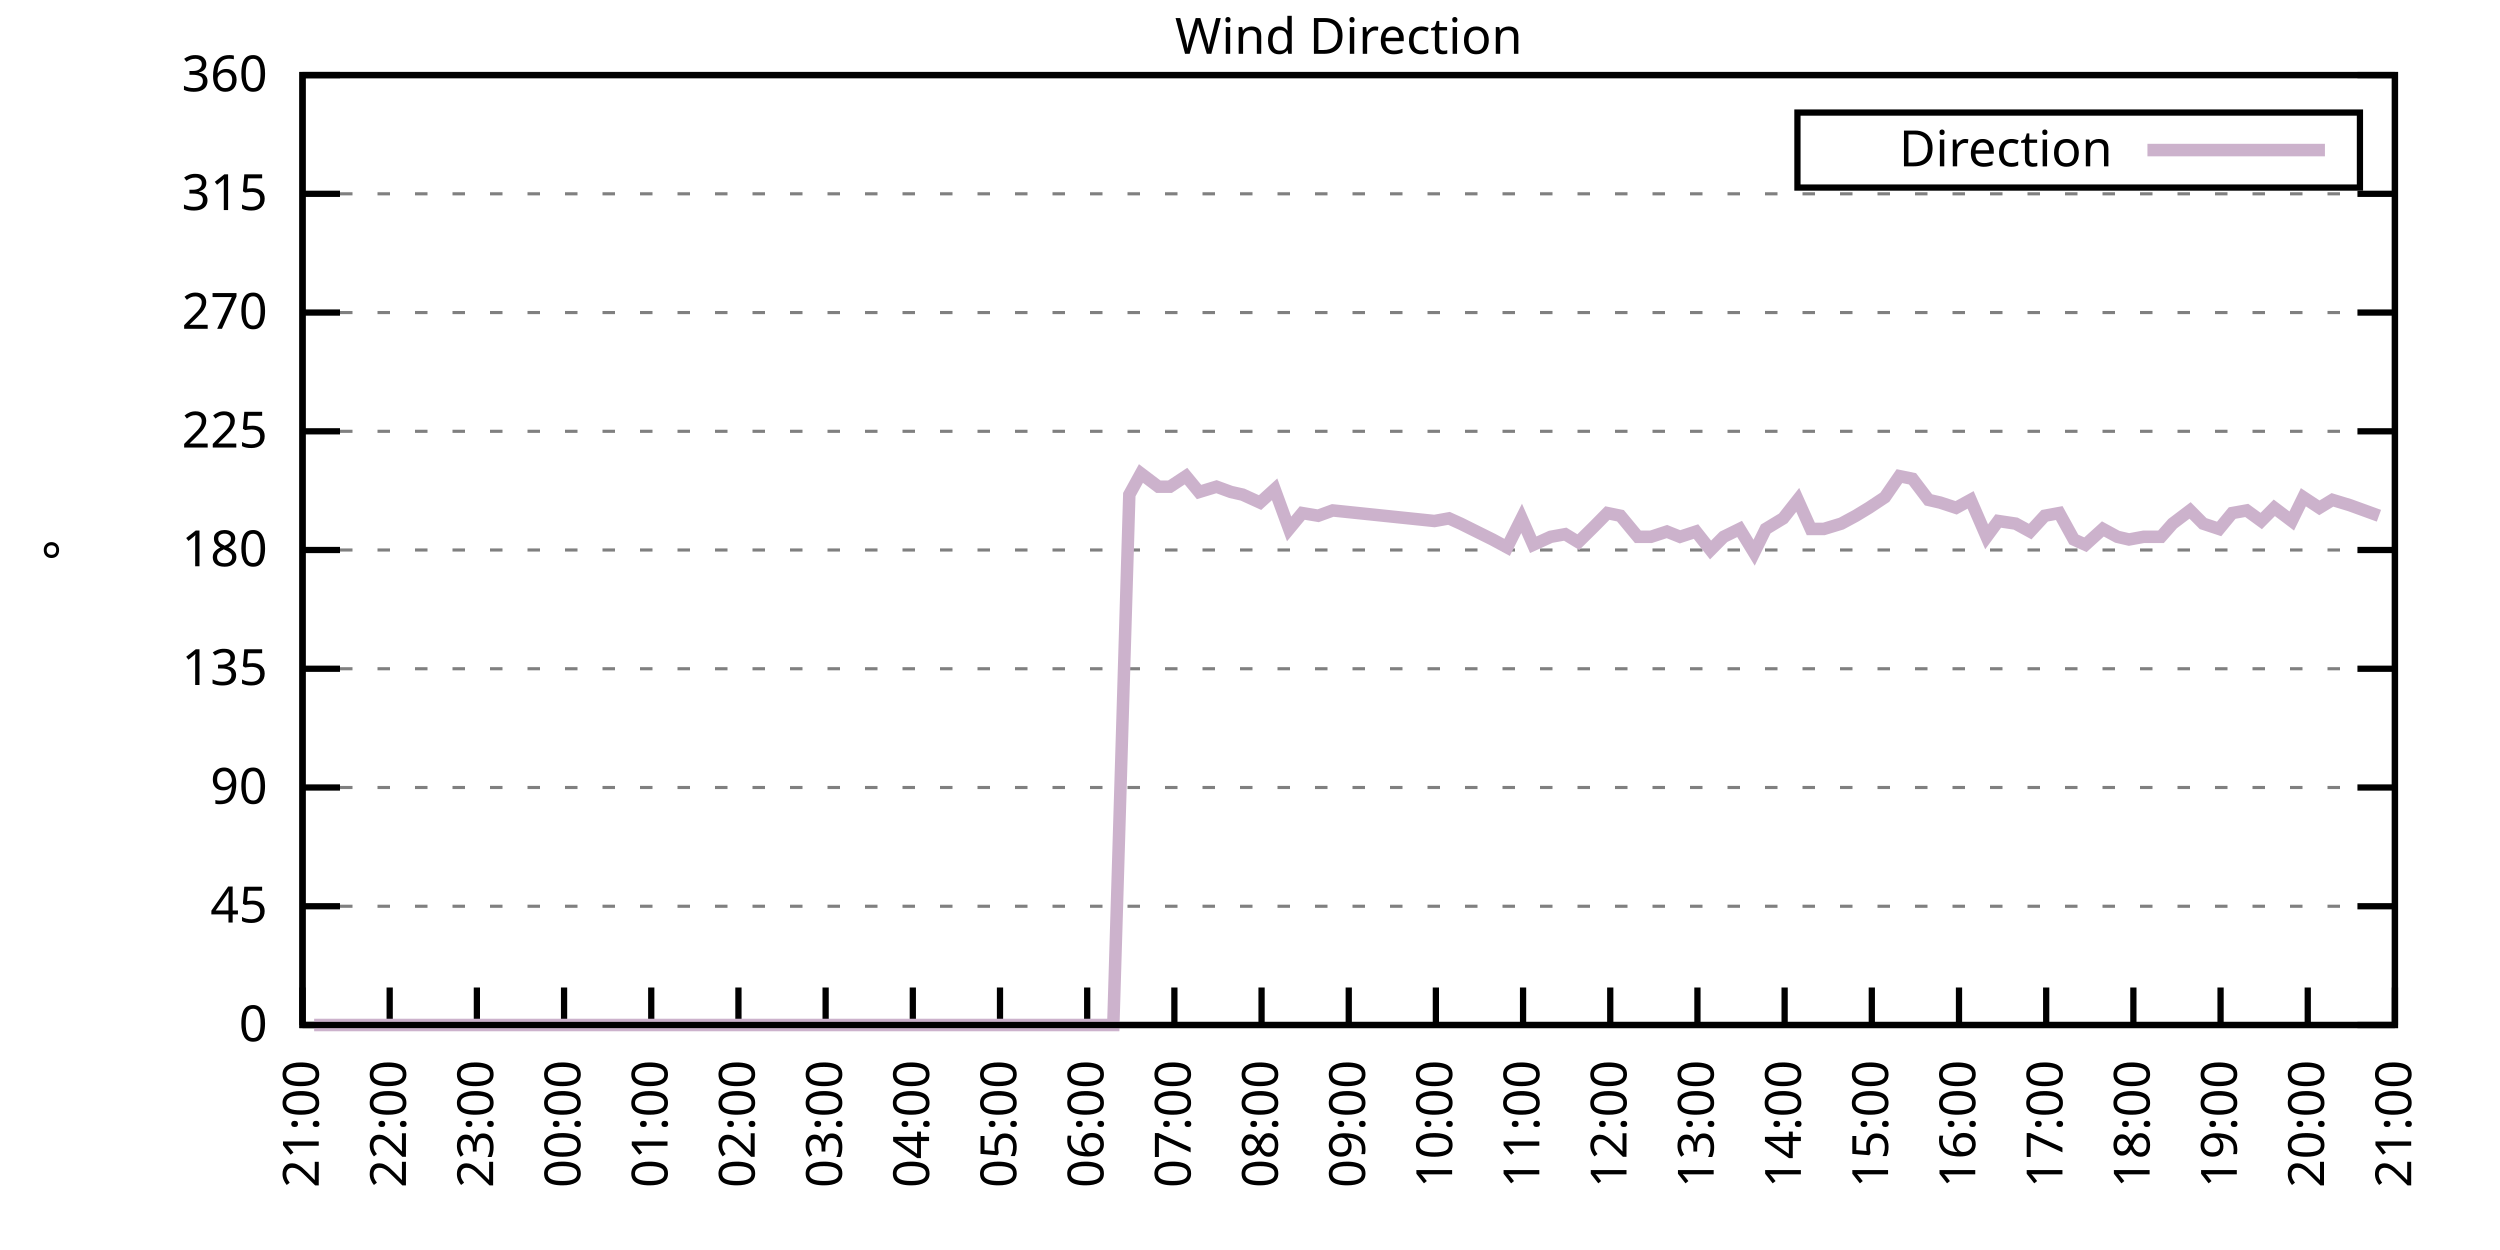
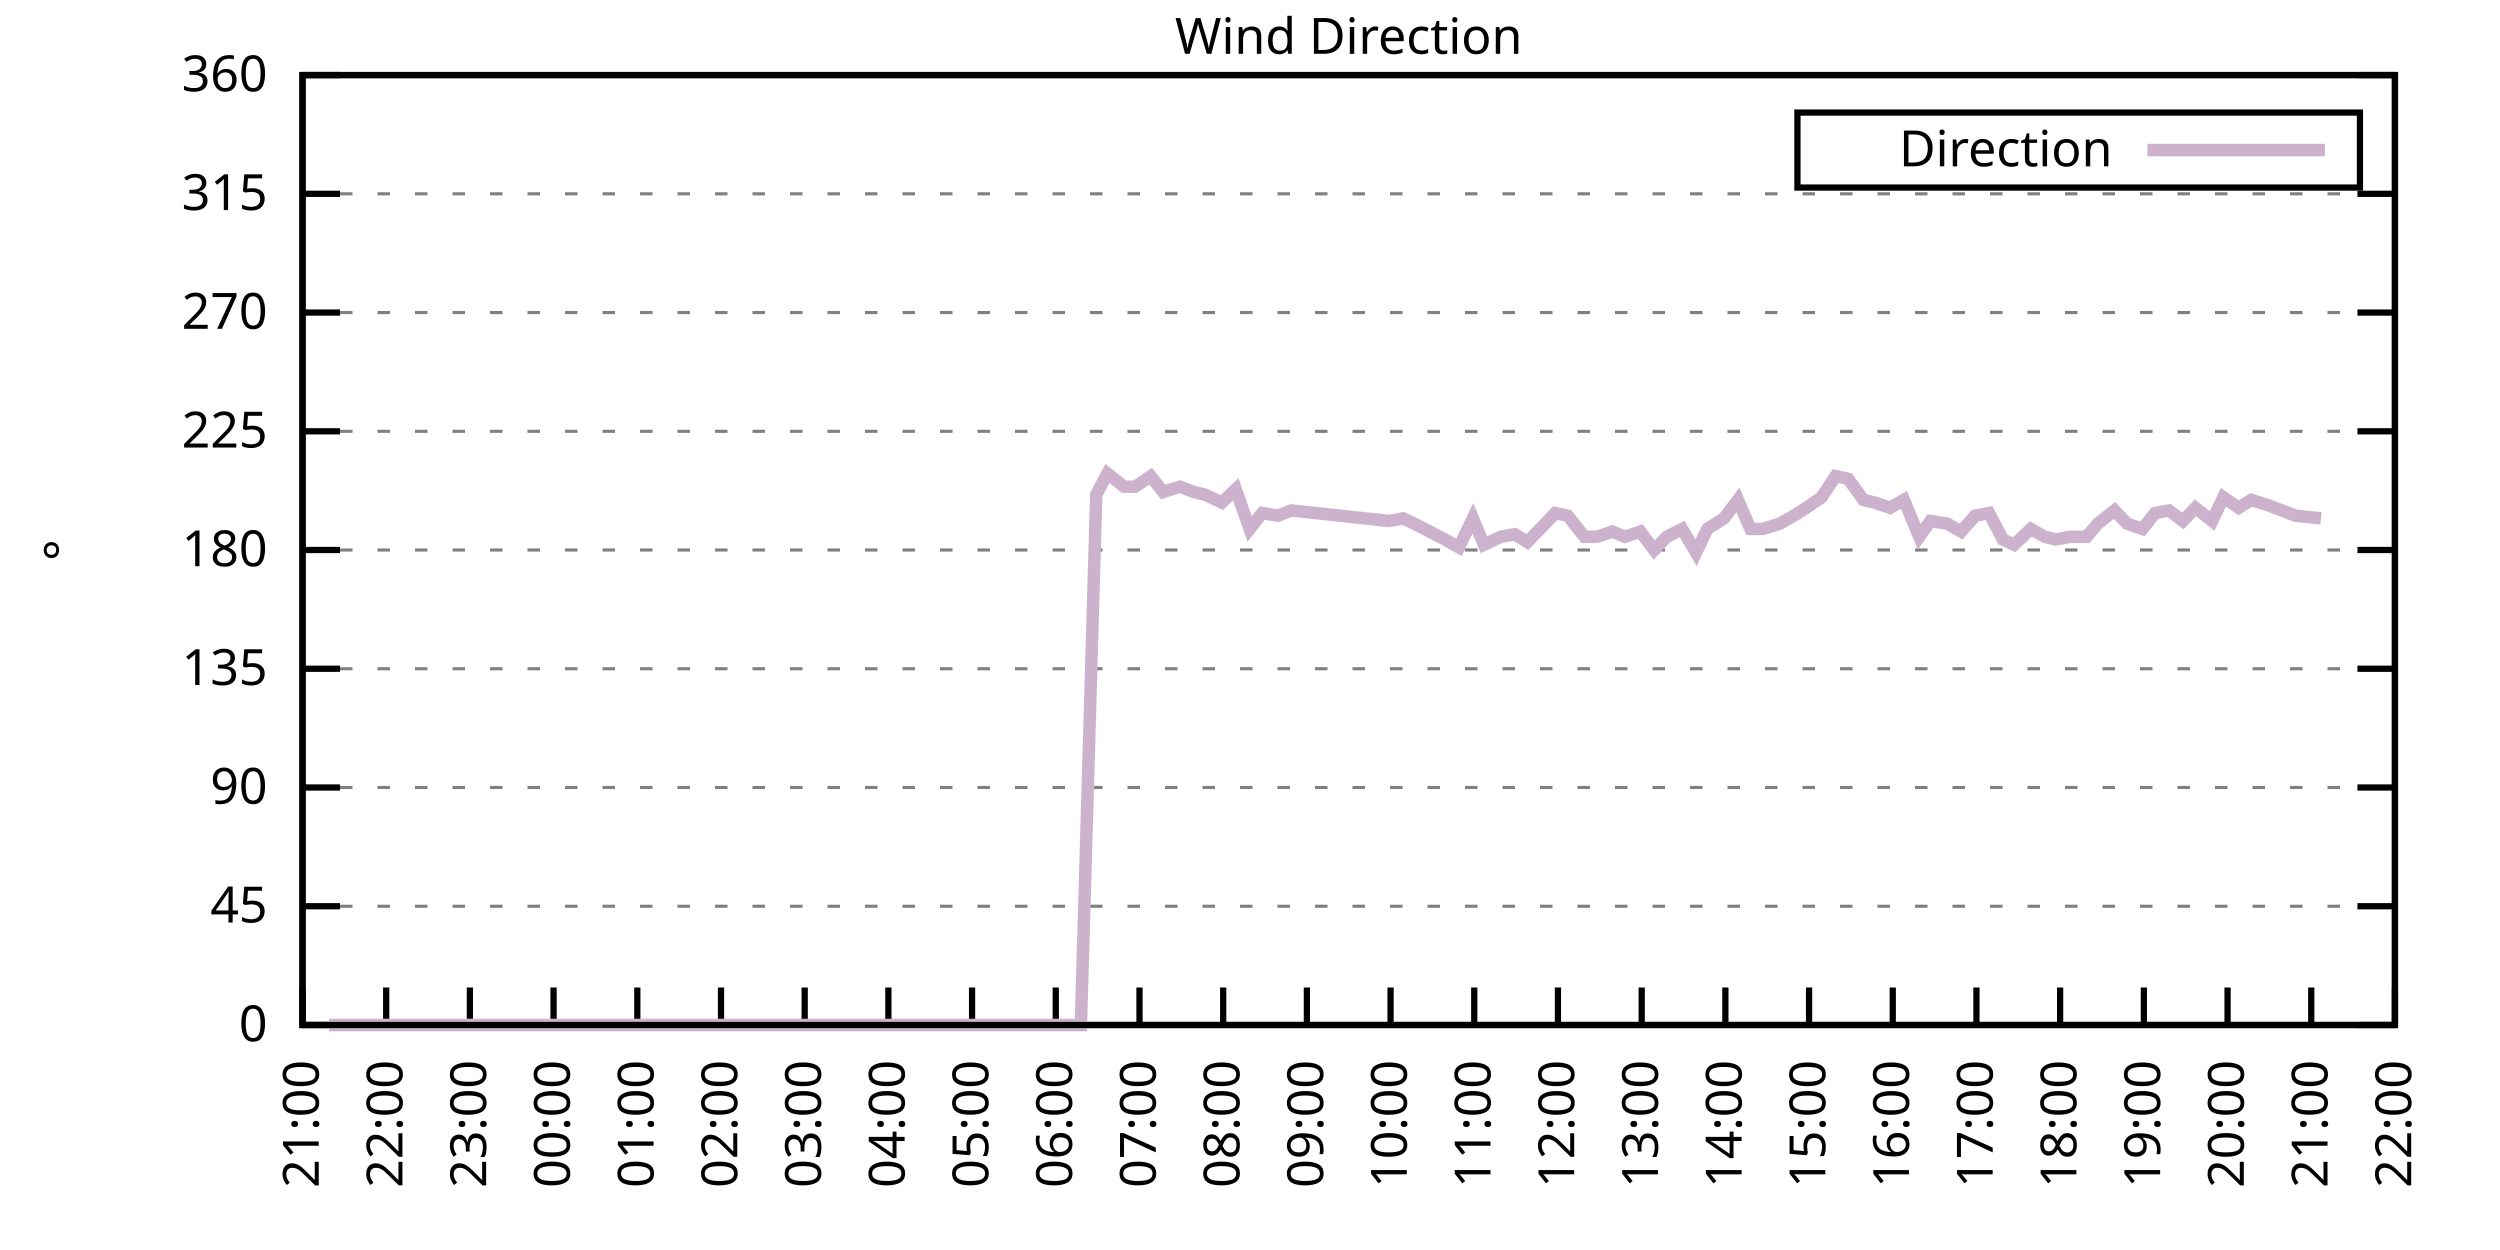
<svg xmlns="http://www.w3.org/2000/svg" xmlns:xlink="http://www.w3.org/1999/xlink" width="400" height="200" viewBox="0 0 400 200">
  <g id="gnuplot_canvas">
    <rect x="0" y="0" width="400" height="200" fill="none" />
    <defs>
      <circle id="gpDot" r="0.5" stroke-width="0.5" stroke="currentColor" />
      <path id="gpPt0" stroke-width="0.333" stroke="currentColor" d="M-1,0 h2 M0,-1 v2" />
      <path id="gpPt1" stroke-width="0.333" stroke="currentColor" d="M-1,-1 L1,1 M1,-1 L-1,1" />
      <path id="gpPt2" stroke-width="0.333" stroke="currentColor" d="M-1,0 L1,0 M0,-1 L0,1 M-1,-1 L1,1 M-1,1 L1,-1" />
      <rect id="gpPt3" stroke-width="0.333" stroke="currentColor" x="-1" y="-1" width="2" height="2" />
      <rect id="gpPt4" stroke-width="0.333" stroke="currentColor" fill="currentColor" x="-1" y="-1" width="2" height="2" />
      <circle id="gpPt5" stroke-width="0.333" stroke="currentColor" cx="0" cy="0" r="1" />
      <use xlink:href="#gpPt5" id="gpPt6" fill="currentColor" stroke="none" />
      <path id="gpPt7" stroke-width="0.333" stroke="currentColor" d="M0,-1.33 L-1.33,0.67 L1.33,0.67 z" />
      <use xlink:href="#gpPt7" id="gpPt8" fill="currentColor" stroke="none" />
      <use xlink:href="#gpPt7" id="gpPt9" stroke="currentColor" transform="rotate(180)" />
      <use xlink:href="#gpPt9" id="gpPt10" fill="currentColor" stroke="none" />
      <use xlink:href="#gpPt3" id="gpPt11" stroke="currentColor" transform="rotate(45)" />
      <use xlink:href="#gpPt11" id="gpPt12" fill="currentColor" stroke="none" />
      <path id="gpPt13" stroke-width="0.333" stroke="currentColor" d="M0,1.330 L1.265,0.411 L0.782,-1.067 L-0.782,-1.076 L-1.265,0.411 z" />
      <use xlink:href="#gpPt13" id="gpPt14" fill="currentColor" stroke="none" />
      <filter id="textbox" filterUnits="objectBoundingBox" x="0" y="0" height="1" width="1">
        <feFlood flood-color="white" flood-opacity="1" result="bgnd" />
        <feComposite in="SourceGraphic" in2="bgnd" operator="atop" />
      </filter>
      <filter id="greybox" filterUnits="objectBoundingBox" x="0" y="0" height="1" width="1">
        <feFlood flood-color="lightgrey" flood-opacity="1" result="grey" />
        <feComposite in="SourceGraphic" in2="grey" operator="atop" />
      </filter>
    </defs>
    <g fill="none" color="white" stroke="currentColor" stroke-width="1.00" stroke-linecap="butt" stroke-linejoin="miter">
</g>
    <g fill="none" color="black" stroke="currentColor" stroke-width="1.00" stroke-linecap="butt" stroke-linejoin="miter">
      <g stroke="none" shape-rendering="crispEdges">
        <polygon fill="rgb(255, 255, 255)" points="48.40,164.00 383.18,164.00 383.18,12.02 48.40,12.02 " />
      </g>
    </g>
    <g fill="none" color="black" stroke="currentColor" stroke-width="1.00" stroke-linecap="butt" stroke-linejoin="miter">
</g>
    <g fill="none" color="black" stroke="black" stroke-width="0.50" stroke-linecap="butt" stroke-linejoin="miter">
</g>
    <g fill="none" color="gray" stroke="currentColor" stroke-width="0.50" stroke-linecap="butt" stroke-linejoin="miter">
      <path stroke="gray" stroke-dasharray="2,4" class="gridline" d="M48.40,164.00 L383.19,164.00  " />
    </g>
    <g fill="none" color="gray" stroke="gray" stroke-width="1.00" stroke-linecap="butt" stroke-linejoin="miter">
</g>
    <g fill="none" color="black" stroke="currentColor" stroke-width="1.00" stroke-linecap="butt" stroke-linejoin="miter">
      <path stroke="black" d="M48.40,164.00 L54.40,164.00 M383.19,164.00 L377.19,164.00  " />
      <g transform="translate(42.80,166.60)" stroke="none" fill="black" font-family="Sans" font-size="8.00" text-anchor="end">
        <text>
          <tspan font-family="Sans"> 0</tspan>
        </text>
      </g>
    </g>
    <g fill="none" color="black" stroke="currentColor" stroke-width="1.00" stroke-linecap="butt" stroke-linejoin="miter">
</g>
    <g fill="none" color="black" stroke="black" stroke-width="0.50" stroke-linecap="butt" stroke-linejoin="miter">
</g>
    <g fill="none" color="gray" stroke="currentColor" stroke-width="0.50" stroke-linecap="butt" stroke-linejoin="miter">
      <path stroke="gray" stroke-dasharray="2,4" class="gridline" d="M48.40,145.00 L383.19,145.00  " />
    </g>
    <g fill="none" color="gray" stroke="gray" stroke-width="1.00" stroke-linecap="butt" stroke-linejoin="miter">
</g>
    <g fill="none" color="black" stroke="currentColor" stroke-width="1.00" stroke-linecap="butt" stroke-linejoin="miter">
      <path stroke="black" d="M48.40,145.00 L54.40,145.00 M383.19,145.00 L377.19,145.00  " />
      <g transform="translate(42.80,147.60)" stroke="none" fill="black" font-family="Sans" font-size="8.00" text-anchor="end">
        <text>
          <tspan font-family="Sans"> 45</tspan>
        </text>
      </g>
    </g>
    <g fill="none" color="black" stroke="currentColor" stroke-width="1.00" stroke-linecap="butt" stroke-linejoin="miter">
</g>
    <g fill="none" color="black" stroke="black" stroke-width="0.50" stroke-linecap="butt" stroke-linejoin="miter">
</g>
    <g fill="none" color="gray" stroke="currentColor" stroke-width="0.50" stroke-linecap="butt" stroke-linejoin="miter">
      <path stroke="gray" stroke-dasharray="2,4" class="gridline" d="M48.40,126.00 L383.19,126.00  " />
    </g>
    <g fill="none" color="gray" stroke="gray" stroke-width="1.00" stroke-linecap="butt" stroke-linejoin="miter">
</g>
    <g fill="none" color="black" stroke="currentColor" stroke-width="1.00" stroke-linecap="butt" stroke-linejoin="miter">
      <path stroke="black" d="M48.40,126.00 L54.40,126.00 M383.19,126.00 L377.19,126.00  " />
      <g transform="translate(42.80,128.60)" stroke="none" fill="black" font-family="Sans" font-size="8.00" text-anchor="end">
        <text>
          <tspan font-family="Sans"> 90</tspan>
        </text>
      </g>
    </g>
    <g fill="none" color="black" stroke="currentColor" stroke-width="1.00" stroke-linecap="butt" stroke-linejoin="miter">
</g>
    <g fill="none" color="black" stroke="black" stroke-width="0.50" stroke-linecap="butt" stroke-linejoin="miter">
</g>
    <g fill="none" color="gray" stroke="currentColor" stroke-width="0.50" stroke-linecap="butt" stroke-linejoin="miter">
      <path stroke="gray" stroke-dasharray="2,4" class="gridline" d="M48.40,107.00 L383.19,107.00  " />
    </g>
    <g fill="none" color="gray" stroke="gray" stroke-width="1.00" stroke-linecap="butt" stroke-linejoin="miter">
</g>
    <g fill="none" color="black" stroke="currentColor" stroke-width="1.00" stroke-linecap="butt" stroke-linejoin="miter">
      <path stroke="black" d="M48.40,107.00 L54.40,107.00 M383.19,107.00 L377.19,107.00  " />
      <g transform="translate(42.80,109.60)" stroke="none" fill="black" font-family="Sans" font-size="8.00" text-anchor="end">
        <text>
          <tspan font-family="Sans"> 135</tspan>
        </text>
      </g>
    </g>
    <g fill="none" color="black" stroke="currentColor" stroke-width="1.00" stroke-linecap="butt" stroke-linejoin="miter">
</g>
    <g fill="none" color="black" stroke="black" stroke-width="0.50" stroke-linecap="butt" stroke-linejoin="miter">
</g>
    <g fill="none" color="gray" stroke="currentColor" stroke-width="0.50" stroke-linecap="butt" stroke-linejoin="miter">
      <path stroke="gray" stroke-dasharray="2,4" class="gridline" d="M48.40,88.00 L383.19,88.00  " />
    </g>
    <g fill="none" color="gray" stroke="gray" stroke-width="1.00" stroke-linecap="butt" stroke-linejoin="miter">
</g>
    <g fill="none" color="black" stroke="currentColor" stroke-width="1.00" stroke-linecap="butt" stroke-linejoin="miter">
      <path stroke="black" d="M48.40,88.00 L54.40,88.00 M383.19,88.00 L377.19,88.00  " />
      <g transform="translate(42.80,90.60)" stroke="none" fill="black" font-family="Sans" font-size="8.00" text-anchor="end">
        <text>
          <tspan font-family="Sans"> 180</tspan>
        </text>
      </g>
    </g>
    <g fill="none" color="black" stroke="currentColor" stroke-width="1.00" stroke-linecap="butt" stroke-linejoin="miter">
</g>
    <g fill="none" color="black" stroke="black" stroke-width="0.50" stroke-linecap="butt" stroke-linejoin="miter">
</g>
    <g fill="none" color="gray" stroke="currentColor" stroke-width="0.50" stroke-linecap="butt" stroke-linejoin="miter">
      <path stroke="gray" stroke-dasharray="2,4" class="gridline" d="M48.40,69.01 L383.19,69.01  " />
    </g>
    <g fill="none" color="gray" stroke="gray" stroke-width="1.00" stroke-linecap="butt" stroke-linejoin="miter">
</g>
    <g fill="none" color="black" stroke="currentColor" stroke-width="1.00" stroke-linecap="butt" stroke-linejoin="miter">
      <path stroke="black" d="M48.40,69.01 L54.40,69.01 M383.19,69.01 L377.19,69.01  " />
      <g transform="translate(42.80,71.61)" stroke="none" fill="black" font-family="Sans" font-size="8.00" text-anchor="end">
        <text>
          <tspan font-family="Sans"> 225</tspan>
        </text>
      </g>
    </g>
    <g fill="none" color="black" stroke="currentColor" stroke-width="1.00" stroke-linecap="butt" stroke-linejoin="miter">
</g>
    <g fill="none" color="black" stroke="black" stroke-width="0.50" stroke-linecap="butt" stroke-linejoin="miter">
</g>
    <g fill="none" color="gray" stroke="currentColor" stroke-width="0.50" stroke-linecap="butt" stroke-linejoin="miter">
      <path stroke="gray" stroke-dasharray="2,4" class="gridline" d="M48.40,50.01 L383.19,50.01  " />
    </g>
    <g fill="none" color="gray" stroke="gray" stroke-width="1.00" stroke-linecap="butt" stroke-linejoin="miter">
</g>
    <g fill="none" color="black" stroke="currentColor" stroke-width="1.00" stroke-linecap="butt" stroke-linejoin="miter">
      <path stroke="black" d="M48.40,50.01 L54.40,50.01 M383.19,50.01 L377.19,50.01  " />
      <g transform="translate(42.80,52.61)" stroke="none" fill="black" font-family="Sans" font-size="8.00" text-anchor="end">
        <text>
          <tspan font-family="Sans"> 270</tspan>
        </text>
      </g>
    </g>
    <g fill="none" color="black" stroke="currentColor" stroke-width="1.00" stroke-linecap="butt" stroke-linejoin="miter">
</g>
    <g fill="none" color="black" stroke="black" stroke-width="0.50" stroke-linecap="butt" stroke-linejoin="miter">
</g>
    <g fill="none" color="gray" stroke="currentColor" stroke-width="0.50" stroke-linecap="butt" stroke-linejoin="miter">
      <path stroke="gray" stroke-dasharray="2,4" class="gridline" d="M48.40,31.01 L383.19,31.01  " />
    </g>
    <g fill="none" color="gray" stroke="gray" stroke-width="1.00" stroke-linecap="butt" stroke-linejoin="miter">
</g>
    <g fill="none" color="black" stroke="currentColor" stroke-width="1.00" stroke-linecap="butt" stroke-linejoin="miter">
      <path stroke="black" d="M48.40,31.01 L54.40,31.01 M383.19,31.01 L377.19,31.01  " />
      <g transform="translate(42.80,33.61)" stroke="none" fill="black" font-family="Sans" font-size="8.00" text-anchor="end">
        <text>
          <tspan font-family="Sans"> 315</tspan>
        </text>
      </g>
    </g>
    <g fill="none" color="black" stroke="currentColor" stroke-width="1.00" stroke-linecap="butt" stroke-linejoin="miter">
</g>
    <g fill="none" color="black" stroke="black" stroke-width="0.50" stroke-linecap="butt" stroke-linejoin="miter">
</g>
    <g fill="none" color="gray" stroke="currentColor" stroke-width="0.50" stroke-linecap="butt" stroke-linejoin="miter">
      <path stroke="gray" stroke-dasharray="2,4" class="gridline" d="M48.40,12.01 L383.19,12.01  " />
    </g>
    <g fill="none" color="gray" stroke="gray" stroke-width="1.00" stroke-linecap="butt" stroke-linejoin="miter">
</g>
    <g fill="none" color="black" stroke="currentColor" stroke-width="1.00" stroke-linecap="butt" stroke-linejoin="miter">
      <path stroke="black" d="M48.40,12.01 L54.40,12.01 M383.19,12.01 L377.19,12.01  " />
      <g transform="translate(42.80,14.61)" stroke="none" fill="black" font-family="Sans" font-size="8.00" text-anchor="end">
        <text>
          <tspan font-family="Sans"> 360</tspan>
        </text>
      </g>
    </g>
    <g fill="none" color="black" stroke="currentColor" stroke-width="1.00" stroke-linecap="butt" stroke-linejoin="miter">
      <path stroke="black" d="M48.40,164.00 L48.40,158.00  " />
      <g transform="translate(51.00,169.60) rotate(270.00)" stroke="none" fill="black" font-family="Sans" font-size="8.00" text-anchor="end">
        <text>
          <tspan font-family="Sans">21:00</tspan>
        </text>
      </g>
    </g>
    <g fill="none" color="black" stroke="currentColor" stroke-width="1.00" stroke-linecap="butt" stroke-linejoin="miter">
-       <path stroke="black" d="M62.35,164.00 L62.35,158.00  " />
-       <g transform="translate(64.95,169.60) rotate(270.00)" stroke="none" fill="black" font-family="Sans" font-size="8.00" text-anchor="end">
+       <path stroke="black" d="M61.79,164.00 L61.79,158.00  " />
+       <g transform="translate(64.39,169.60) rotate(270.00)" stroke="none" fill="black" font-family="Sans" font-size="8.00" text-anchor="end">
        <text>
          <tspan font-family="Sans">22:00</tspan>
        </text>
      </g>
    </g>
    <g fill="none" color="black" stroke="currentColor" stroke-width="1.00" stroke-linecap="butt" stroke-linejoin="miter">
-       <path stroke="black" d="M76.30,164.00 L76.30,158.00  " />
-       <g transform="translate(78.90,169.60) rotate(270.00)" stroke="none" fill="black" font-family="Sans" font-size="8.00" text-anchor="end">
+       <path stroke="black" d="M75.18,164.00 L75.18,158.00  " />
+       <g transform="translate(77.78,169.60) rotate(270.00)" stroke="none" fill="black" font-family="Sans" font-size="8.00" text-anchor="end">
        <text>
          <tspan font-family="Sans">23:00</tspan>
        </text>
      </g>
    </g>
    <g fill="none" color="black" stroke="currentColor" stroke-width="1.00" stroke-linecap="butt" stroke-linejoin="miter">
-       <path stroke="black" d="M90.25,164.00 L90.25,158.00  " />
-       <g transform="translate(92.85,169.60) rotate(270.00)" stroke="none" fill="black" font-family="Sans" font-size="8.00" text-anchor="end">
+       <path stroke="black" d="M88.57,164.00 L88.57,158.00  " />
+       <g transform="translate(91.17,169.60) rotate(270.00)" stroke="none" fill="black" font-family="Sans" font-size="8.00" text-anchor="end">
        <text>
          <tspan font-family="Sans">00:00</tspan>
        </text>
      </g>
    </g>
    <g fill="none" color="black" stroke="currentColor" stroke-width="1.00" stroke-linecap="butt" stroke-linejoin="miter">
-       <path stroke="black" d="M104.20,164.00 L104.20,158.00  " />
-       <g transform="translate(106.80,169.60) rotate(270.00)" stroke="none" fill="black" font-family="Sans" font-size="8.00" text-anchor="end">
+       <path stroke="black" d="M101.97,164.00 L101.97,158.00  " />
+       <g transform="translate(104.57,169.60) rotate(270.00)" stroke="none" fill="black" font-family="Sans" font-size="8.00" text-anchor="end">
        <text>
          <tspan font-family="Sans">01:00</tspan>
        </text>
      </g>
    </g>
    <g fill="none" color="black" stroke="currentColor" stroke-width="1.00" stroke-linecap="butt" stroke-linejoin="miter">
-       <path stroke="black" d="M118.15,164.00 L118.15,158.00  " />
-       <g transform="translate(120.75,169.60) rotate(270.00)" stroke="none" fill="black" font-family="Sans" font-size="8.00" text-anchor="end">
+       <path stroke="black" d="M115.36,164.00 L115.36,158.00  " />
+       <g transform="translate(117.96,169.60) rotate(270.00)" stroke="none" fill="black" font-family="Sans" font-size="8.00" text-anchor="end">
        <text>
          <tspan font-family="Sans">02:00</tspan>
        </text>
      </g>
    </g>
    <g fill="none" color="black" stroke="currentColor" stroke-width="1.00" stroke-linecap="butt" stroke-linejoin="miter">
-       <path stroke="black" d="M132.10,164.00 L132.10,158.00  " />
-       <g transform="translate(134.70,169.60) rotate(270.00)" stroke="none" fill="black" font-family="Sans" font-size="8.00" text-anchor="end">
+       <path stroke="black" d="M128.75,164.00 L128.75,158.00  " />
+       <g transform="translate(131.35,169.60) rotate(270.00)" stroke="none" fill="black" font-family="Sans" font-size="8.00" text-anchor="end">
        <text>
          <tspan font-family="Sans">03:00</tspan>
        </text>
      </g>
    </g>
    <g fill="none" color="black" stroke="currentColor" stroke-width="1.00" stroke-linecap="butt" stroke-linejoin="miter">
-       <path stroke="black" d="M146.05,164.00 L146.05,158.00  " />
-       <g transform="translate(148.65,169.60) rotate(270.00)" stroke="none" fill="black" font-family="Sans" font-size="8.00" text-anchor="end">
+       <path stroke="black" d="M142.14,164.00 L142.14,158.00  " />
+       <g transform="translate(144.74,169.60) rotate(270.00)" stroke="none" fill="black" font-family="Sans" font-size="8.00" text-anchor="end">
        <text>
          <tspan font-family="Sans">04:00</tspan>
        </text>
      </g>
    </g>
    <g fill="none" color="black" stroke="currentColor" stroke-width="1.00" stroke-linecap="butt" stroke-linejoin="miter">
-       <path stroke="black" d="M160.00,164.00 L160.00,158.00  " />
-       <g transform="translate(162.60,169.60) rotate(270.00)" stroke="none" fill="black" font-family="Sans" font-size="8.00" text-anchor="end">
+       <path stroke="black" d="M155.53,164.00 L155.53,158.00  " />
+       <g transform="translate(158.13,169.60) rotate(270.00)" stroke="none" fill="black" font-family="Sans" font-size="8.00" text-anchor="end">
        <text>
          <tspan font-family="Sans">05:00</tspan>
        </text>
      </g>
    </g>
    <g fill="none" color="black" stroke="currentColor" stroke-width="1.00" stroke-linecap="butt" stroke-linejoin="miter">
-       <path stroke="black" d="M173.95,164.00 L173.95,158.00  " />
-       <g transform="translate(176.55,169.60) rotate(270.00)" stroke="none" fill="black" font-family="Sans" font-size="8.00" text-anchor="end">
+       <path stroke="black" d="M168.92,164.00 L168.92,158.00  " />
+       <g transform="translate(171.52,169.60) rotate(270.00)" stroke="none" fill="black" font-family="Sans" font-size="8.00" text-anchor="end">
        <text>
          <tspan font-family="Sans">06:00</tspan>
        </text>
      </g>
    </g>
    <g fill="none" color="black" stroke="currentColor" stroke-width="1.00" stroke-linecap="butt" stroke-linejoin="miter">
-       <path stroke="black" d="M187.90,164.00 L187.90,158.00  " />
-       <g transform="translate(190.50,169.60) rotate(270.00)" stroke="none" fill="black" font-family="Sans" font-size="8.00" text-anchor="end">
+       <path stroke="black" d="M182.32,164.00 L182.32,158.00  " />
+       <g transform="translate(184.92,169.60) rotate(270.00)" stroke="none" fill="black" font-family="Sans" font-size="8.00" text-anchor="end">
        <text>
          <tspan font-family="Sans">07:00</tspan>
        </text>
      </g>
    </g>
    <g fill="none" color="black" stroke="currentColor" stroke-width="1.00" stroke-linecap="butt" stroke-linejoin="miter">
-       <path stroke="black" d="M201.85,164.00 L201.85,158.00  " />
-       <g transform="translate(204.45,169.60) rotate(270.00)" stroke="none" fill="black" font-family="Sans" font-size="8.00" text-anchor="end">
+       <path stroke="black" d="M195.71,164.00 L195.71,158.00  " />
+       <g transform="translate(198.31,169.60) rotate(270.00)" stroke="none" fill="black" font-family="Sans" font-size="8.00" text-anchor="end">
        <text>
          <tspan font-family="Sans">08:00</tspan>
        </text>
      </g>
    </g>
    <g fill="none" color="black" stroke="currentColor" stroke-width="1.00" stroke-linecap="butt" stroke-linejoin="miter">
-       <path stroke="black" d="M215.80,164.00 L215.80,158.00  " />
-       <g transform="translate(218.40,169.60) rotate(270.00)" stroke="none" fill="black" font-family="Sans" font-size="8.00" text-anchor="end">
+       <path stroke="black" d="M209.10,164.00 L209.10,158.00  " />
+       <g transform="translate(211.70,169.60) rotate(270.00)" stroke="none" fill="black" font-family="Sans" font-size="8.00" text-anchor="end">
        <text>
          <tspan font-family="Sans">09:00</tspan>
        </text>
      </g>
    </g>
    <g fill="none" color="black" stroke="currentColor" stroke-width="1.00" stroke-linecap="butt" stroke-linejoin="miter">
-       <path stroke="black" d="M229.74,164.00 L229.74,158.00  " />
-       <g transform="translate(232.34,169.60) rotate(270.00)" stroke="none" fill="black" font-family="Sans" font-size="8.00" text-anchor="end">
+       <path stroke="black" d="M222.49,164.00 L222.49,158.00  " />
+       <g transform="translate(225.09,169.60) rotate(270.00)" stroke="none" fill="black" font-family="Sans" font-size="8.00" text-anchor="end">
        <text>
          <tspan font-family="Sans">10:00</tspan>
        </text>
      </g>
    </g>
    <g fill="none" color="black" stroke="currentColor" stroke-width="1.00" stroke-linecap="butt" stroke-linejoin="miter">
-       <path stroke="black" d="M243.69,164.00 L243.69,158.00  " />
-       <g transform="translate(246.29,169.60) rotate(270.00)" stroke="none" fill="black" font-family="Sans" font-size="8.00" text-anchor="end">
+       <path stroke="black" d="M235.88,164.00 L235.88,158.00  " />
+       <g transform="translate(238.48,169.60) rotate(270.00)" stroke="none" fill="black" font-family="Sans" font-size="8.00" text-anchor="end">
        <text>
          <tspan font-family="Sans">11:00</tspan>
        </text>
      </g>
    </g>
    <g fill="none" color="black" stroke="currentColor" stroke-width="1.00" stroke-linecap="butt" stroke-linejoin="miter">
-       <path stroke="black" d="M257.64,164.00 L257.64,158.00  " />
-       <g transform="translate(260.24,169.60) rotate(270.00)" stroke="none" fill="black" font-family="Sans" font-size="8.00" text-anchor="end">
+       <path stroke="black" d="M249.27,164.00 L249.27,158.00  " />
+       <g transform="translate(251.87,169.60) rotate(270.00)" stroke="none" fill="black" font-family="Sans" font-size="8.00" text-anchor="end">
        <text>
          <tspan font-family="Sans">12:00</tspan>
        </text>
      </g>
    </g>
    <g fill="none" color="black" stroke="currentColor" stroke-width="1.00" stroke-linecap="butt" stroke-linejoin="miter">
-       <path stroke="black" d="M271.59,164.00 L271.59,158.00  " />
-       <g transform="translate(274.19,169.60) rotate(270.00)" stroke="none" fill="black" font-family="Sans" font-size="8.00" text-anchor="end">
+       <path stroke="black" d="M262.67,164.00 L262.67,158.00  " />
+       <g transform="translate(265.27,169.60) rotate(270.00)" stroke="none" fill="black" font-family="Sans" font-size="8.00" text-anchor="end">
        <text>
          <tspan font-family="Sans">13:00</tspan>
        </text>
      </g>
    </g>
    <g fill="none" color="black" stroke="currentColor" stroke-width="1.00" stroke-linecap="butt" stroke-linejoin="miter">
-       <path stroke="black" d="M285.54,164.00 L285.54,158.00  " />
-       <g transform="translate(288.14,169.60) rotate(270.00)" stroke="none" fill="black" font-family="Sans" font-size="8.00" text-anchor="end">
+       <path stroke="black" d="M276.06,164.00 L276.06,158.00  " />
+       <g transform="translate(278.66,169.60) rotate(270.00)" stroke="none" fill="black" font-family="Sans" font-size="8.00" text-anchor="end">
        <text>
          <tspan font-family="Sans">14:00</tspan>
        </text>
      </g>
    </g>
    <g fill="none" color="black" stroke="currentColor" stroke-width="1.00" stroke-linecap="butt" stroke-linejoin="miter">
-       <path stroke="black" d="M299.49,164.00 L299.49,158.00  " />
-       <g transform="translate(302.09,169.60) rotate(270.00)" stroke="none" fill="black" font-family="Sans" font-size="8.00" text-anchor="end">
+       <path stroke="black" d="M289.45,164.00 L289.45,158.00  " />
+       <g transform="translate(292.05,169.60) rotate(270.00)" stroke="none" fill="black" font-family="Sans" font-size="8.00" text-anchor="end">
        <text>
          <tspan font-family="Sans">15:00</tspan>
        </text>
      </g>
    </g>
    <g fill="none" color="black" stroke="currentColor" stroke-width="1.00" stroke-linecap="butt" stroke-linejoin="miter">
-       <path stroke="black" d="M313.44,164.00 L313.44,158.00  " />
-       <g transform="translate(316.04,169.60) rotate(270.00)" stroke="none" fill="black" font-family="Sans" font-size="8.00" text-anchor="end">
+       <path stroke="black" d="M302.84,164.00 L302.84,158.00  " />
+       <g transform="translate(305.44,169.60) rotate(270.00)" stroke="none" fill="black" font-family="Sans" font-size="8.00" text-anchor="end">
        <text>
          <tspan font-family="Sans">16:00</tspan>
        </text>
      </g>
    </g>
    <g fill="none" color="black" stroke="currentColor" stroke-width="1.00" stroke-linecap="butt" stroke-linejoin="miter">
-       <path stroke="black" d="M327.39,164.00 L327.39,158.00  " />
-       <g transform="translate(329.99,169.60) rotate(270.00)" stroke="none" fill="black" font-family="Sans" font-size="8.00" text-anchor="end">
+       <path stroke="black" d="M316.23,164.00 L316.23,158.00  " />
+       <g transform="translate(318.83,169.60) rotate(270.00)" stroke="none" fill="black" font-family="Sans" font-size="8.00" text-anchor="end">
        <text>
          <tspan font-family="Sans">17:00</tspan>
        </text>
      </g>
    </g>
    <g fill="none" color="black" stroke="currentColor" stroke-width="1.00" stroke-linecap="butt" stroke-linejoin="miter">
-       <path stroke="black" d="M341.34,164.00 L341.34,158.00  " />
-       <g transform="translate(343.94,169.60) rotate(270.00)" stroke="none" fill="black" font-family="Sans" font-size="8.00" text-anchor="end">
+       <path stroke="black" d="M329.62,164.00 L329.62,158.00  " />
+       <g transform="translate(332.22,169.60) rotate(270.00)" stroke="none" fill="black" font-family="Sans" font-size="8.00" text-anchor="end">
        <text>
          <tspan font-family="Sans">18:00</tspan>
        </text>
      </g>
    </g>
    <g fill="none" color="black" stroke="currentColor" stroke-width="1.00" stroke-linecap="butt" stroke-linejoin="miter">
-       <path stroke="black" d="M355.29,164.00 L355.29,158.00  " />
-       <g transform="translate(357.89,169.60) rotate(270.00)" stroke="none" fill="black" font-family="Sans" font-size="8.00" text-anchor="end">
+       <path stroke="black" d="M343.02,164.00 L343.02,158.00  " />
+       <g transform="translate(345.62,169.60) rotate(270.00)" stroke="none" fill="black" font-family="Sans" font-size="8.00" text-anchor="end">
        <text>
          <tspan font-family="Sans">19:00</tspan>
        </text>
      </g>
    </g>
    <g fill="none" color="black" stroke="currentColor" stroke-width="1.00" stroke-linecap="butt" stroke-linejoin="miter">
-       <path stroke="black" d="M369.24,164.00 L369.24,158.00  " />
-       <g transform="translate(371.84,169.60) rotate(270.00)" stroke="none" fill="black" font-family="Sans" font-size="8.00" text-anchor="end">
+       <path stroke="black" d="M356.41,164.00 L356.41,158.00  " />
+       <g transform="translate(359.01,169.60) rotate(270.00)" stroke="none" fill="black" font-family="Sans" font-size="8.00" text-anchor="end">
        <text>
          <tspan font-family="Sans">20:00</tspan>
+         </text>
+       </g>
+     </g>
+     <g fill="none" color="black" stroke="currentColor" stroke-width="1.00" stroke-linecap="butt" stroke-linejoin="miter">
+       <path stroke="black" d="M369.80,164.00 L369.80,158.00  " />
+       <g transform="translate(372.40,169.60) rotate(270.00)" stroke="none" fill="black" font-family="Sans" font-size="8.00" text-anchor="end">
+         <text>
+           <tspan font-family="Sans">21:00</tspan>
        </text>
      </g>
    </g>
    <g fill="none" color="black" stroke="currentColor" stroke-width="1.00" stroke-linecap="butt" stroke-linejoin="miter">
      <path stroke="black" d="M383.19,164.00 L383.19,158.00  " />
      <g transform="translate(385.79,169.60) rotate(270.00)" stroke="none" fill="black" font-family="Sans" font-size="8.00" text-anchor="end">
        <text>
-           <tspan font-family="Sans">21:00</tspan>
+           <tspan font-family="Sans">22:00</tspan>
        </text>
      </g>
    </g>
    <g fill="none" color="black" stroke="currentColor" stroke-width="1.00" stroke-linecap="butt" stroke-linejoin="miter">
</g>
    <g fill="none" color="black" stroke="currentColor" stroke-width="1.00" stroke-linecap="butt" stroke-linejoin="miter">
      <path stroke="black" d="M48.40,12.01 L48.40,164.00 L383.19,164.00 L383.19,12.01 L48.40,12.01 Z  " />
    </g>
    <g fill="none" color="black" stroke="currentColor" stroke-width="1.00" stroke-linecap="butt" stroke-linejoin="miter">
</g>
    <g fill="none" color="black" stroke="currentColor" stroke-width="1.00" stroke-linecap="butt" stroke-linejoin="miter">
      <path stroke="black" d="M287.59,30.01 L287.59,18.01 L377.59,18.01 L377.59,30.01 L287.59,30.01 Z  " />
    </g>
    <g id="Wind_direction_plot_1">
      <g fill="none" color="white" stroke="black" stroke-width="2.00" stroke-linecap="butt" stroke-linejoin="miter">
</g>
      <g fill="none" color="black" stroke="currentColor" stroke-width="2.00" stroke-linecap="butt" stroke-linejoin="miter">
        <g transform="translate(337.99,26.61)" stroke="none" fill="black" font-family="Sans" font-size="8.00" text-anchor="end">
          <text>
            <tspan font-family="Sans">Direction</tspan>
          </text>
        </g>
      </g>
      <g fill="none" color="black" stroke="currentColor" stroke-width="2.00" stroke-linecap="butt" stroke-linejoin="miter">
-         <path stroke="rgb(204, 178, 204)" d="M343.59,24.01 L371.99,24.01 M50.26,164.00 L52.82,164.00 L54.91,164.00 L57.47,164.00 L59.56,164.00 L62.12,164.00   L63.98,164.00 L66.53,164.00 L69.09,164.00 L71.42,164.00 L73.74,164.00 L75.83,164.00 L77.93,164.00 L80.48,164.00   L82.81,164.00 L85.13,164.00 L87.69,164.00 L90.02,164.00 L92.34,164.00 L94.67,164.00 L96.99,164.00 L99.32,164.00   L101.64,164.00 L103.97,164.00 L105.59,164.00 L108.15,164.00 L110.71,164.00 L113.03,164.00 L115.36,164.00 L117.68,164.00   L119.78,164.00 L122.10,164.00 L126.98,164.00 L129.08,164.00 L131.17,164.00 L134.19,164.00 L136.51,164.00 L138.37,164.00   L141.16,164.00 L143.49,164.00 L145.81,164.00 L148.14,164.00 L150.23,164.00 L152.79,164.00 L155.11,164.00 L157.44,164.00   L159.53,164.00 L162.09,164.00 L163.95,164.00 L166.27,164.00 L168.60,164.00 L171.16,164.00 L173.25,164.00 L175.81,164.00   L178.13,164.00 L180.69,79.14 L182.55,75.76 L185.34,77.87 L187.20,77.87 L189.76,76.18 L191.85,78.72 L194.64,77.87   L196.96,78.72 L198.82,79.14 L201.61,80.41 L203.94,78.29 L206.26,84.63 L208.36,82.09 L210.91,82.52 L213.24,81.67   L229.51,83.36 L231.84,82.94 L233.70,83.78 L236.25,85.05 L238.81,86.32 L241.14,87.58 L243.46,82.94 L245.32,87.16   L248.11,85.89 L250.44,85.47 L252.53,86.74 L255.09,84.21 L257.18,82.09 L259.27,82.52 L262.06,85.89 L264.15,85.89   L266.71,85.05 L268.80,85.89 L271.36,85.05 L273.69,88.00 L275.78,85.89 L278.34,84.63 L280.66,88.43 L282.52,84.63   L285.31,82.94 L287.64,79.98 L289.73,84.63 L291.82,84.63 L294.61,83.78 L296.94,82.52 L299.03,81.25 L301.58,79.56   L303.91,76.18 L306.00,76.61 L308.56,79.98 L310.42,80.41 L312.98,81.25 L315.30,79.98 L317.86,85.89 L319.72,83.36   L322.51,83.78 L324.83,85.05 L327.16,82.52 L329.48,82.09 L331.81,86.32 L333.67,87.16 L336.46,84.63 L338.78,85.89   L340.64,86.32 L342.97,85.89 L345.76,85.89 L347.62,83.78 L350.41,81.67 L352.50,83.78 L355.06,84.63 L357.15,82.09   L359.48,81.67 L361.80,83.36 L363.89,81.25 L366.68,83.36 L368.54,79.56 L371.10,81.25 L373.19,79.98 L375.98,80.83   L380.63,82.52  " />
+         <path stroke="rgb(204, 178, 204)" d="M343.59,24.01 L371.99,24.01 M52.64,164.00 L54.65,164.00 L57.10,164.00 L59.11,164.00 L61.57,164.00 L63.35,164.00   L65.81,164.00 L68.26,164.00 L70.50,164.00 L72.73,164.00 L74.74,164.00 L76.75,164.00 L79.20,164.00 L81.43,164.00   L83.66,164.00 L86.12,164.00 L88.35,164.00 L90.58,164.00 L92.82,164.00 L95.05,164.00 L97.28,164.00 L99.51,164.00   L101.74,164.00 L103.31,164.00 L105.76,164.00 L108.22,164.00 L110.45,164.00 L112.68,164.00 L114.91,164.00 L116.92,164.00   L119.15,164.00 L123.84,164.00 L125.85,164.00 L127.86,164.00 L130.76,164.00 L132.99,164.00 L134.78,164.00 L137.45,164.00   L139.69,164.00 L141.92,164.00 L144.15,164.00 L146.16,164.00 L148.61,164.00 L150.85,164.00 L153.08,164.00 L155.09,164.00   L157.54,164.00 L159.33,164.00 L161.56,164.00 L163.79,164.00 L166.25,164.00 L168.25,164.00 L170.71,164.00 L172.94,164.00   L175.40,79.14 L177.18,75.76 L179.86,77.87 L181.65,77.87 L184.10,76.18 L186.11,78.72 L188.79,77.87 L191.02,78.72   L192.81,79.14 L195.48,80.41 L197.72,78.29 L199.95,84.63 L201.96,82.09 L204.41,82.52 L206.64,81.67 L222.27,83.36   L224.50,82.94 L226.29,83.78 L228.74,85.05 L231.20,86.32 L233.43,87.58 L235.66,82.94 L237.44,87.16 L240.12,85.89   L242.36,85.47 L244.36,86.74 L246.82,84.21 L248.83,82.09 L250.84,82.52 L253.51,85.89 L255.52,85.89 L257.98,85.05   L259.99,85.89 L262.44,85.05 L264.67,88.00 L266.68,85.89 L269.14,84.63 L271.37,88.43 L273.16,84.63 L275.83,82.94   L278.07,79.98 L280.07,84.63 L282.08,84.63 L284.76,83.78 L286.99,82.52 L289.00,81.25 L291.46,79.56 L293.69,76.18   L295.70,76.61 L298.15,79.98 L299.94,80.41 L302.39,81.25 L304.63,79.98 L307.08,85.89 L308.87,83.36 L311.54,83.78   L313.78,85.05 L316.01,82.52 L318.24,82.09 L320.47,86.32 L322.26,87.16 L324.94,84.63 L327.17,85.89 L328.95,86.32   L331.19,85.89 L333.86,85.89 L335.65,83.78 L338.33,81.67 L340.34,83.78 L342.79,84.63 L344.80,82.09 L347.03,81.67   L349.26,83.36 L351.27,81.25 L353.95,83.36 L355.74,79.56 L358.19,81.25 L360.20,79.98 L362.88,80.83 L367.34,82.52   L371.36,82.94  " />
      </g>
    </g>
    <g fill="none" color="black" stroke="currentColor" stroke-width="2.00" stroke-linecap="butt" stroke-linejoin="miter">
</g>
    <g fill="none" color="black" stroke="black" stroke-width="1.00" stroke-linecap="butt" stroke-linejoin="miter">
</g>
    <g fill="none" color="black" stroke="currentColor" stroke-width="1.00" stroke-linecap="butt" stroke-linejoin="miter">
      <path stroke="black" d="M48.40,12.01 L48.40,164.00 L383.19,164.00 L383.19,12.01 L48.40,12.01 Z  " />
      <g transform="translate(12.80,88.01) rotate(270.00)" stroke="none" fill="black" font-family="Sans" font-size="8.00" text-anchor="middle">
        <text>
          <tspan font-family="Sans">°</tspan>
        </text>
      </g>
    </g>
    <g fill="none" color="black" stroke="currentColor" stroke-width="1.00" stroke-linecap="butt" stroke-linejoin="miter">
</g>
    <g fill="none" color="black" stroke="currentColor" stroke-width="1.00" stroke-linecap="butt" stroke-linejoin="miter">
      <g transform="translate(215.79,8.61)" stroke="none" fill="black" font-family="Sans" font-size="8.00" text-anchor="middle">
        <text>
          <tspan font-family="Sans">Wind Direction</tspan>
        </text>
      </g>
    </g>
    <g fill="none" color="black" stroke="currentColor" stroke-width="1.00" stroke-linecap="butt" stroke-linejoin="miter">
</g>
  </g>
</svg>
